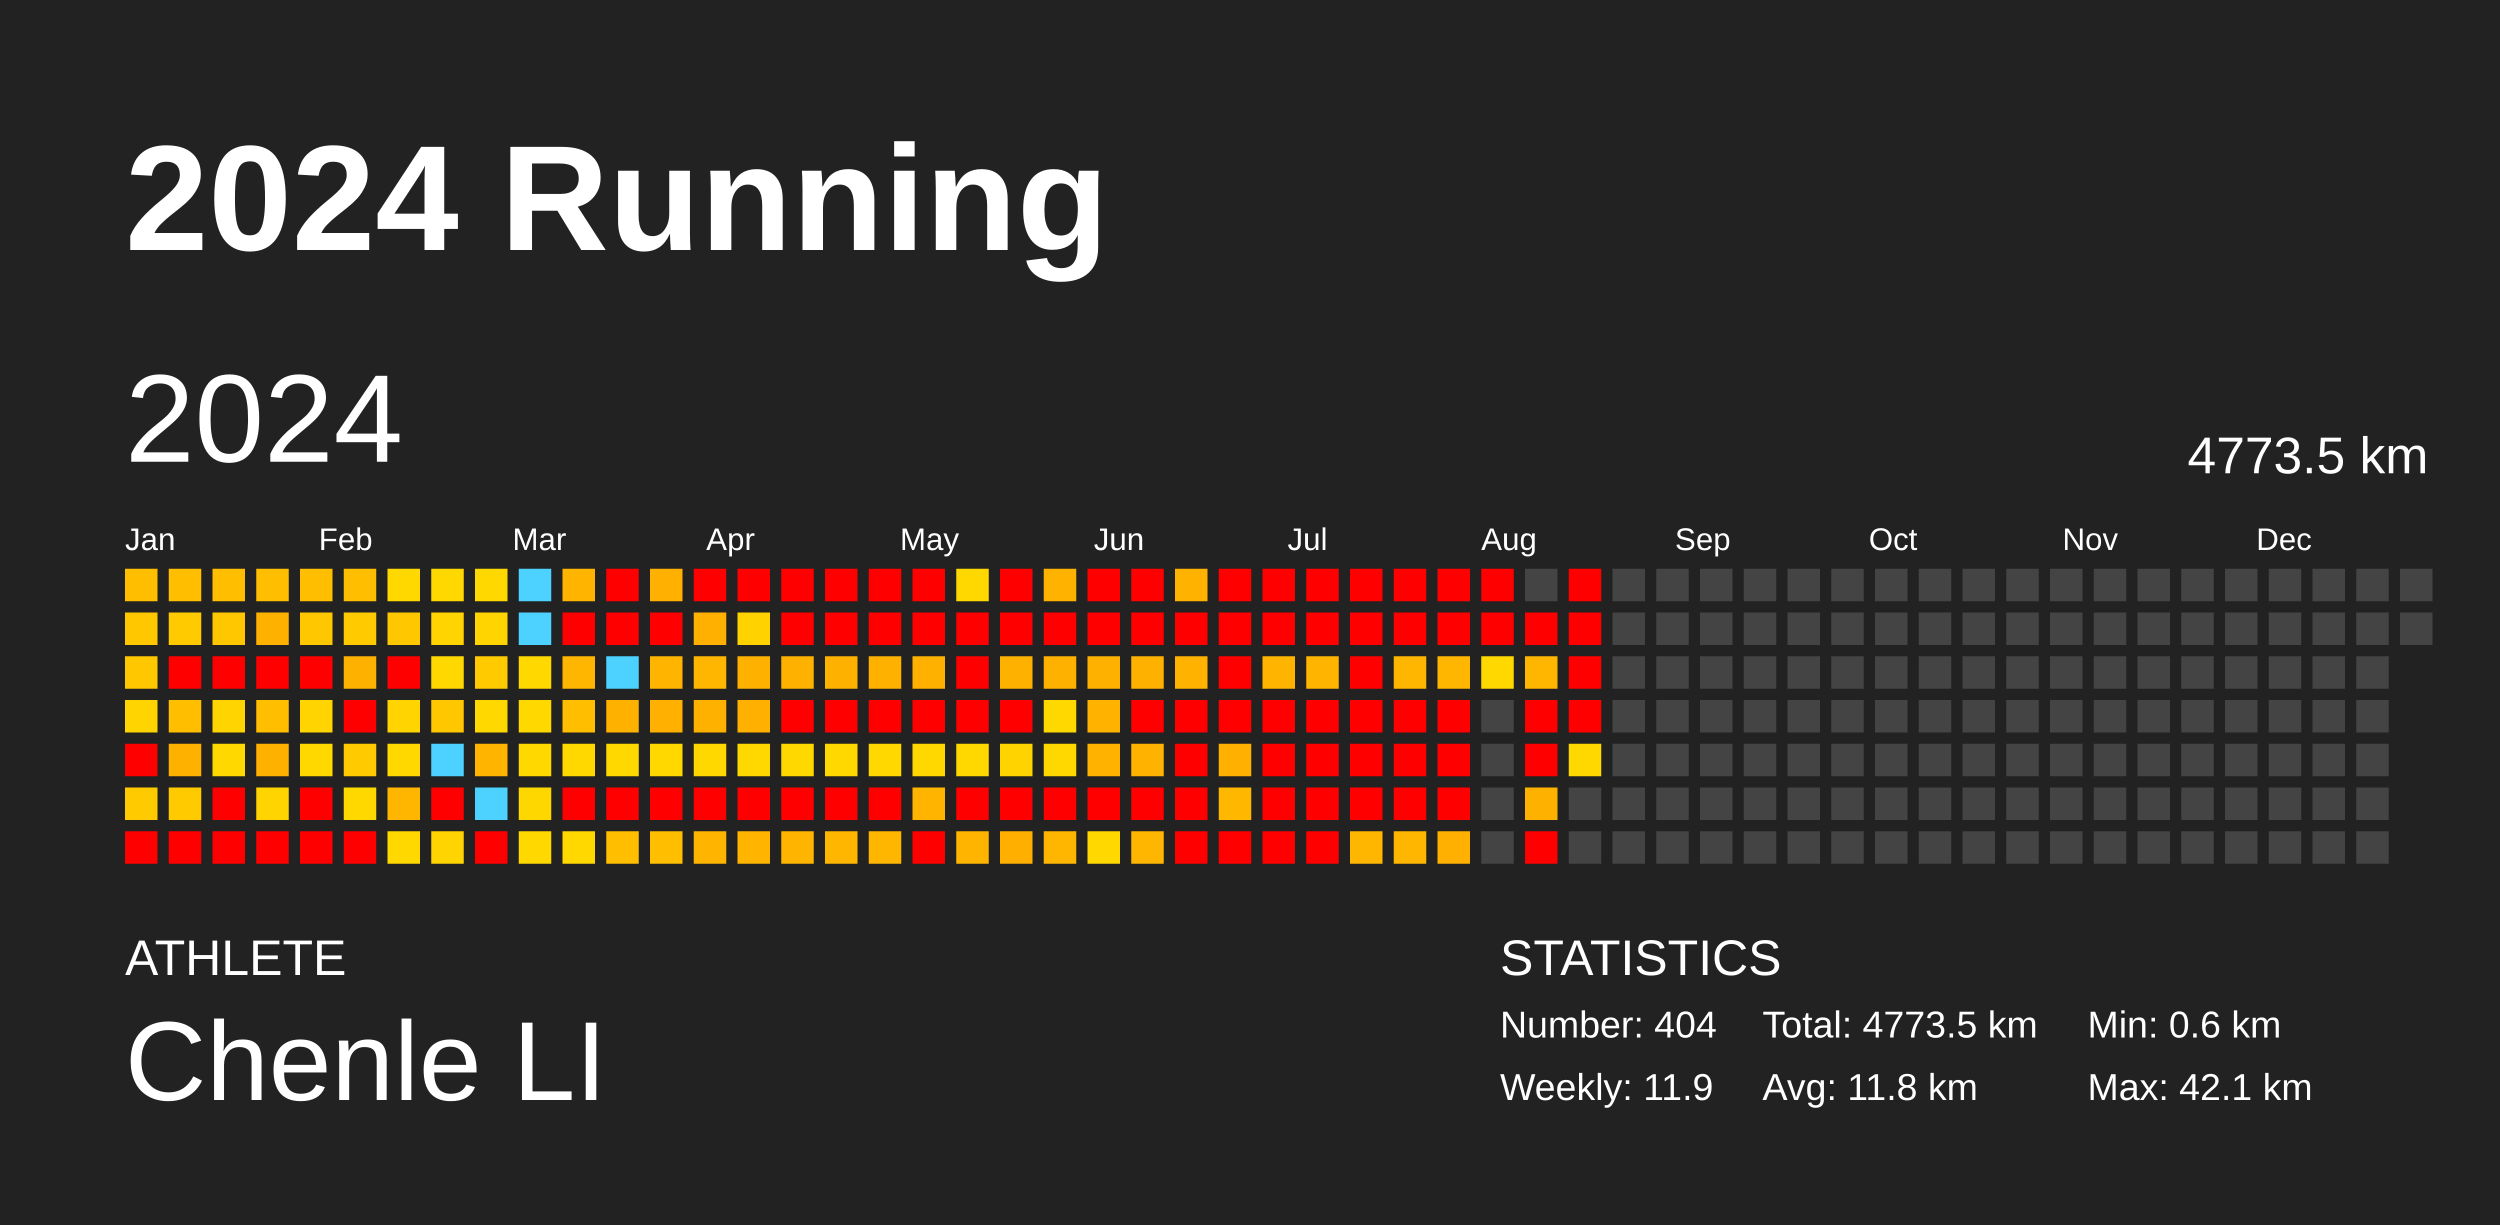
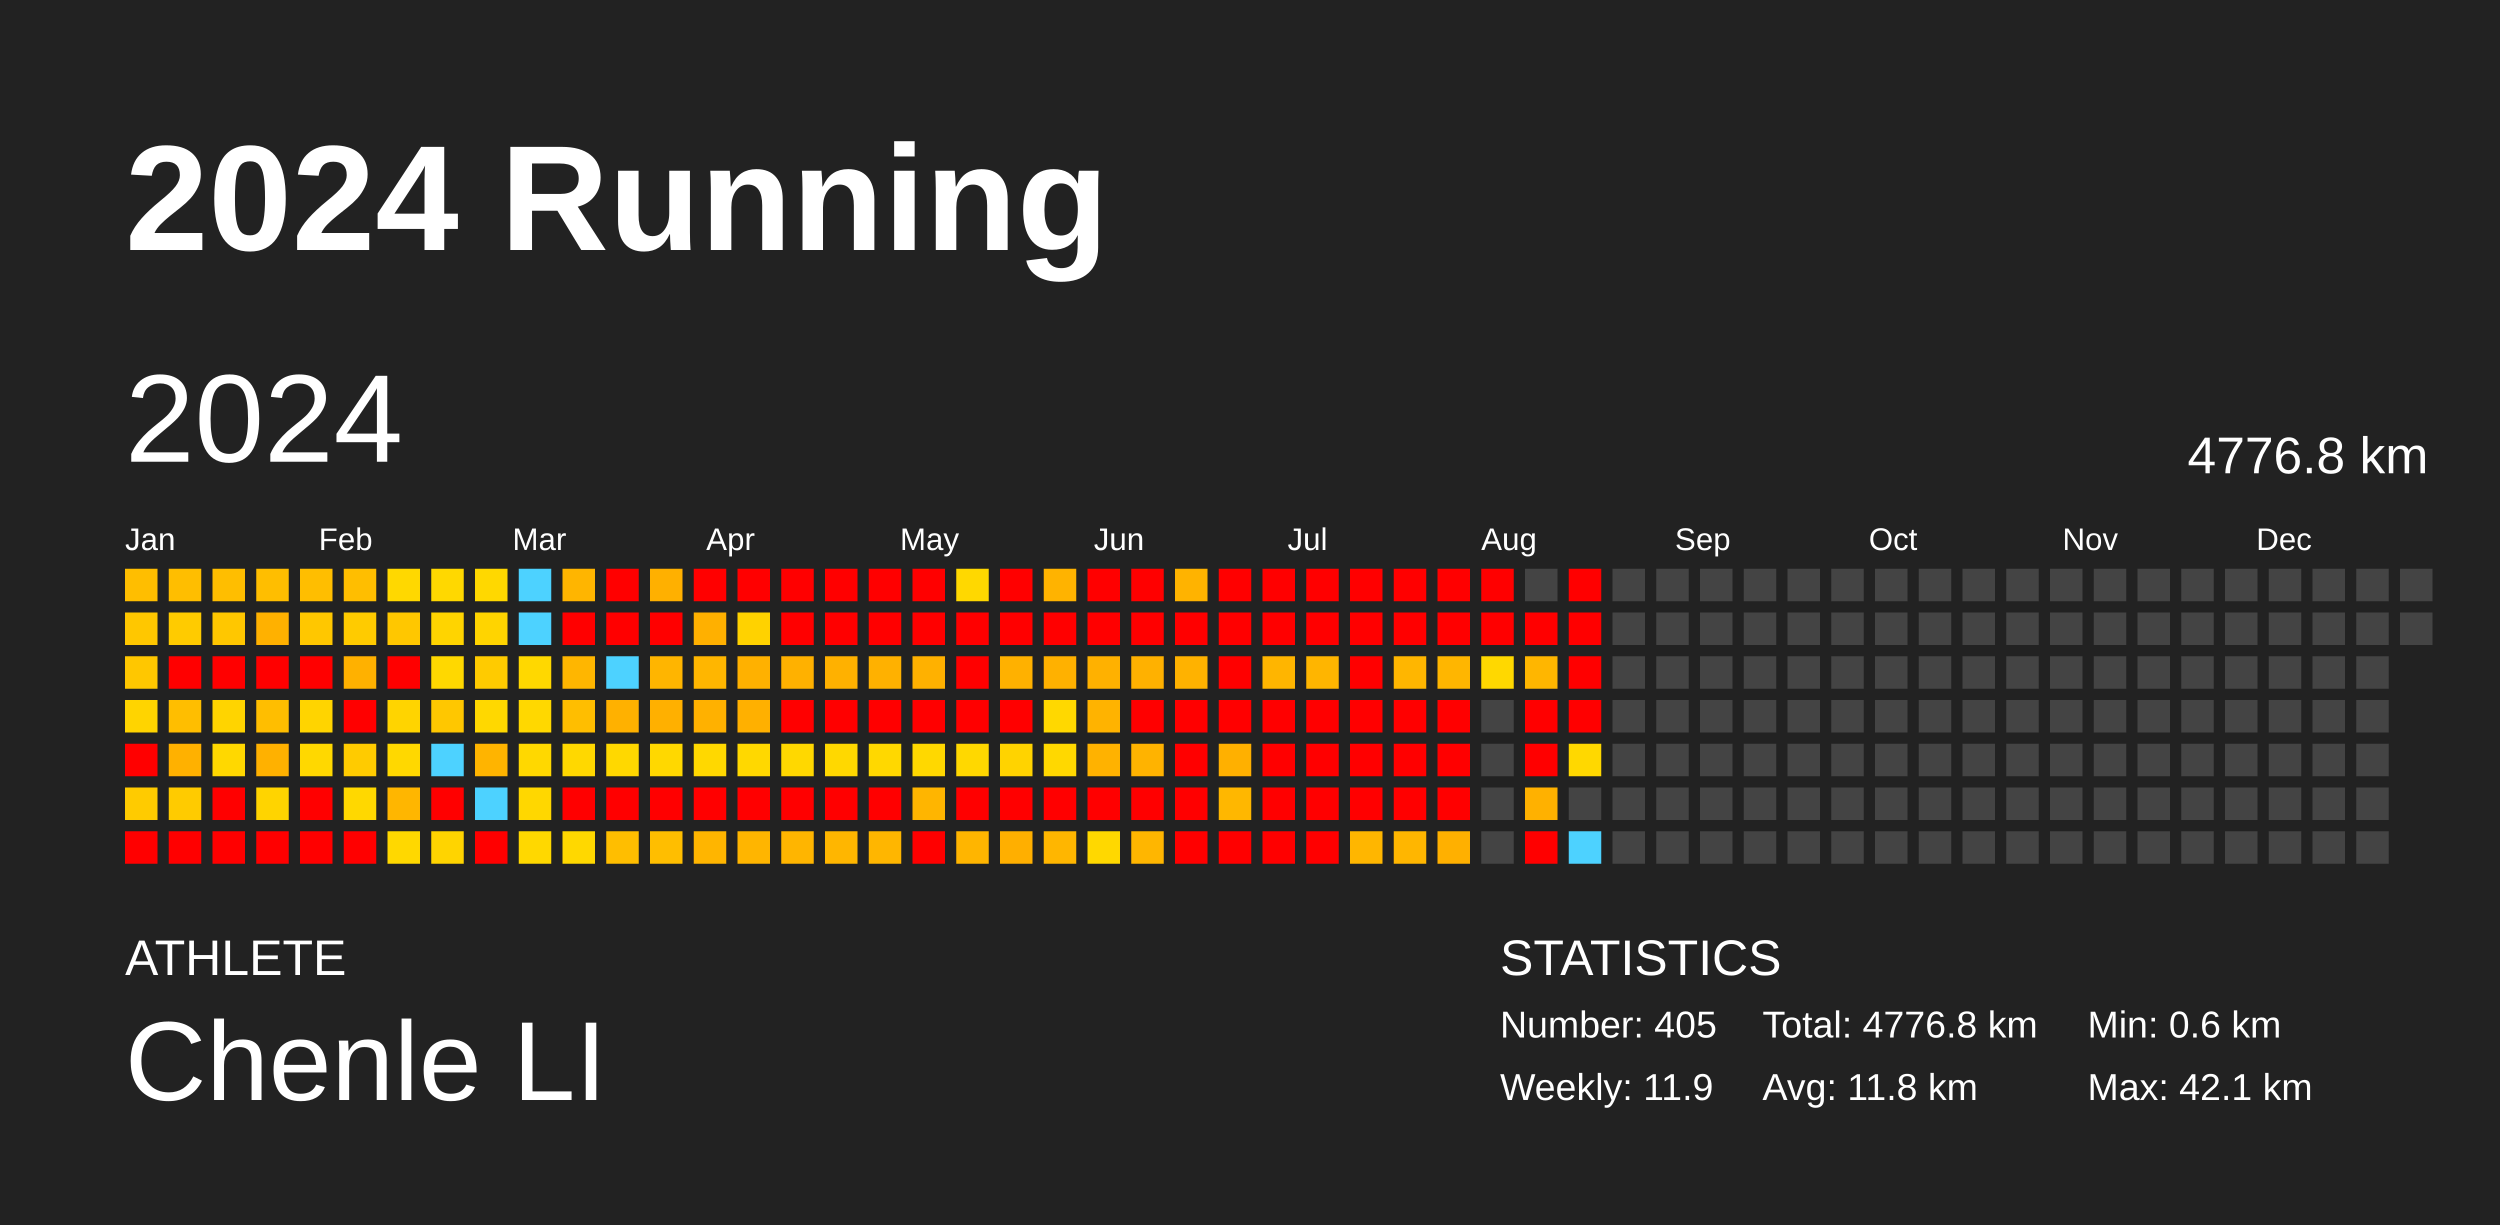
<svg xmlns="http://www.w3.org/2000/svg" baseProfile="full" height="98mm" version="1.1" viewBox="0,0,200,98" width="200mm">
  <defs />
  <rect fill="#222222" height="98" width="200" x="0" y="0" />
  <text fill="#FFFFFF" style="font-size:12px; font-family:Arial; font-weight:bold;" x="10" y="20">2024 Running</text>
  <text fill="#FFFFFF" style="font-size:4px; font-family:Arial" x="10" y="78">ATHLETE</text>
  <text fill="#FFFFFF" style="font-size:9px; font-family:Arial" x="10" y="88">Chenle LI</text>
  <text fill="#FFFFFF" style="font-size:4px; font-family:Arial" x="120" y="78">STATISTICS</text>
-   <text fill="#FFFFFF" style="font-size:3px; font-family:Arial" x="120" y="83">Number: 404</text>
+   <text fill="#FFFFFF" style="font-size:3px; font-family:Arial" x="120" y="83">Number: 405</text>
  <text fill="#FFFFFF" style="font-size:3px; font-family:Arial" x="120" y="88">Weekly: 11.9</text>
-   <text fill="#FFFFFF" style="font-size:3px; font-family:Arial" x="141" y="83">Total: 4773.5 km</text>
+   <text fill="#FFFFFF" style="font-size:3px; font-family:Arial" x="141" y="83">Total: 4776.8 km</text>
  <text fill="#FFFFFF" style="font-size:3px; font-family:Arial" x="141" y="88">Avg: 11.8 km</text>
  <text fill="#FFFFFF" style="font-size:3px; font-family:Arial" x="167" y="83">Min: 0.6 km</text>
  <text fill="#FFFFFF" style="font-size:3px; font-family:Arial" x="167" y="88">Max: 42.1 km</text>
  <text dominant-baseline="hanging" fill="#FFFFFF" style="font-size:10.0px; font-family:Arial;" x="10" y="30">2024</text>
-   <text dominant-baseline="hanging" fill="#FFFFFF" style="font-size:4.125px; font-family:Arial;" x="175" y="35">4773.5 km</text>
+   <text dominant-baseline="hanging" fill="#FFFFFF" style="font-size:4.125px; font-family:Arial;" x="175" y="35">4776.8 km</text>
  <text fill="#FFFFFF" style="font-size:2.5px; font-family:Arial" x="10.0" y="44">Jan</text>
  <text fill="#FFFFFF" style="font-size:2.5px; font-family:Arial" x="25.5" y="44">Feb</text>
  <text fill="#FFFFFF" style="font-size:2.5px; font-family:Arial" x="41.0" y="44">Mar</text>
  <text fill="#FFFFFF" style="font-size:2.5px; font-family:Arial" x="56.5" y="44">Apr</text>
  <text fill="#FFFFFF" style="font-size:2.5px; font-family:Arial" x="72.0" y="44">May</text>
  <text fill="#FFFFFF" style="font-size:2.5px; font-family:Arial" x="87.5" y="44">Jun</text>
  <text fill="#FFFFFF" style="font-size:2.5px; font-family:Arial" x="103.0" y="44">Jul</text>
  <text fill="#FFFFFF" style="font-size:2.5px; font-family:Arial" x="118.5" y="44">Aug</text>
  <text fill="#FFFFFF" style="font-size:2.5px; font-family:Arial" x="134.0" y="44">Sep</text>
  <text fill="#FFFFFF" style="font-size:2.5px; font-family:Arial" x="149.5" y="44">Oct</text>
  <text fill="#FFFFFF" style="font-size:2.5px; font-family:Arial" x="165.0" y="44">Nov</text>
  <text fill="#FFFFFF" style="font-size:2.5px; font-family:Arial" x="180.5" y="44">Dec</text>
  <rect fill="#ffbe00" height="2.6" width="2.6" x="10.0" y="45.5" />
  <rect fill="#ffc700" height="2.6" width="2.6" x="10.0" y="49.0" />
  <rect fill="#ffc700" height="2.6" width="2.6" x="10.0" y="52.5" />
  <rect fill="#ffd400" height="2.6" width="2.6" x="10.0" y="56.0" />
  <rect fill="red" height="2.6" width="2.6" x="10.0" y="59.5" />
  <rect fill="#ffcb00" height="2.6" width="2.6" x="10.0" y="63.0" />
  <rect fill="red" height="2.6" width="2.6" x="10.0" y="66.5" />
  <rect fill="#ffbe00" height="2.6" width="2.6" x="13.5" y="45.5" />
  <rect fill="#ffcb00" height="2.6" width="2.6" x="13.5" y="49.0" />
  <rect fill="red" height="2.6" width="2.6" x="13.5" y="52.5" />
  <rect fill="#ffbe00" height="2.6" width="2.6" x="13.5" y="56.0" />
  <rect fill="#ffb100" height="2.6" width="2.6" x="13.5" y="59.5" />
  <rect fill="#ffcb00" height="2.6" width="2.6" x="13.5" y="63.0" />
  <rect fill="red" height="2.6" width="2.6" x="13.5" y="66.5" />
  <rect fill="#ffbe00" height="2.6" width="2.6" x="17.0" y="45.5" />
  <rect fill="#ffc700" height="2.6" width="2.6" x="17.0" y="49.0" />
  <rect fill="red" height="2.6" width="2.6" x="17.0" y="52.5" />
  <rect fill="#ffd400" height="2.6" width="2.6" x="17.0" y="56.0" />
  <rect fill="#ffd800" height="2.6" width="2.6" x="17.0" y="59.5" />
  <rect fill="red" height="2.6" width="2.6" x="17.0" y="63.0" />
  <rect fill="red" height="2.6" width="2.6" x="17.0" y="66.5" />
  <rect fill="#ffbe00" height="2.6" width="2.6" x="20.5" y="45.5" />
  <rect fill="#ffb100" height="2.6" width="2.6" x="20.5" y="49.0" />
  <rect fill="red" height="2.6" width="2.6" x="20.5" y="52.5" />
  <rect fill="#ffbe00" height="2.6" width="2.6" x="20.5" y="56.0" />
  <rect fill="#ffb100" height="2.6" width="2.6" x="20.5" y="59.5" />
  <rect fill="#ffd400" height="2.6" width="2.6" x="20.5" y="63.0" />
  <rect fill="red" height="2.6" width="2.6" x="20.5" y="66.5" />
  <rect fill="#ffbe00" height="2.6" width="2.6" x="24.0" y="45.5" />
  <rect fill="#ffc700" height="2.6" width="2.6" x="24.0" y="49.0" />
  <rect fill="red" height="2.6" width="2.6" x="24.0" y="52.5" />
  <rect fill="#ffd400" height="2.6" width="2.6" x="24.0" y="56.0" />
  <rect fill="#ffd800" height="2.6" width="2.6" x="24.0" y="59.5" />
  <rect fill="red" height="2.6" width="2.6" x="24.0" y="63.0" />
  <rect fill="red" height="2.6" width="2.6" x="24.0" y="66.5" />
  <rect fill="#ffbe00" height="2.6" width="2.6" x="27.5" y="45.5" />
  <rect fill="#ffcb00" height="2.6" width="2.6" x="27.5" y="49.0" />
  <rect fill="#ffb100" height="2.6" width="2.6" x="27.5" y="52.5" />
  <rect fill="red" height="2.6" width="2.6" x="27.5" y="56.0" />
  <rect fill="#ffcb00" height="2.6" width="2.6" x="27.5" y="59.5" />
  <rect fill="#ffd800" height="2.6" width="2.6" x="27.5" y="63.0" />
  <rect fill="red" height="2.6" width="2.6" x="27.5" y="66.5" />
  <rect fill="#ffd800" height="2.6" width="2.6" x="31.0" y="45.5" />
  <rect fill="#ffc700" height="2.6" width="2.6" x="31.0" y="49.0" />
  <rect fill="red" height="2.6" width="2.6" x="31.0" y="52.5" />
  <rect fill="#ffd400" height="2.6" width="2.6" x="31.0" y="56.0" />
  <rect fill="#ffd800" height="2.6" width="2.6" x="31.0" y="59.5" />
  <rect fill="#ffb600" height="2.6" width="2.6" x="31.0" y="63.0" />
  <rect fill="#ffd800" height="2.6" width="2.6" x="31.0" y="66.5" />
  <rect fill="#ffd800" height="2.6" width="2.6" x="34.5" y="45.5" />
  <rect fill="#ffd400" height="2.6" width="2.6" x="34.5" y="49.0" />
  <rect fill="#ffd800" height="2.6" width="2.6" x="34.5" y="52.5" />
  <rect fill="#ffc700" height="2.6" width="2.6" x="34.5" y="56.0" />
  <rect fill="#4dd2ff" height="2.6" width="2.6" x="34.5" y="59.5" />
  <rect fill="red" height="2.6" width="2.6" x="34.5" y="63.0" />
  <rect fill="#ffd400" height="2.6" width="2.6" x="34.5" y="66.5" />
  <rect fill="#ffd800" height="2.6" width="2.6" x="38.0" y="45.5" />
  <rect fill="#ffd400" height="2.6" width="2.6" x="38.0" y="49.0" />
  <rect fill="#ffcb00" height="2.6" width="2.6" x="38.0" y="52.5" />
  <rect fill="#ffd800" height="2.6" width="2.6" x="38.0" y="56.0" />
  <rect fill="#ffb400" height="2.6" width="2.6" x="38.0" y="59.5" />
  <rect fill="#4dd2ff" height="2.6" width="2.6" x="38.0" y="63.0" />
  <rect fill="red" height="2.6" width="2.6" x="38.0" y="66.5" />
  <rect fill="#4dd2ff" height="2.6" width="2.6" x="41.5" y="45.5" />
  <rect fill="#4dd2ff" height="2.6" width="2.6" x="41.5" y="49.0" />
  <rect fill="#ffd800" height="2.6" width="2.6" x="41.5" y="52.5" />
  <rect fill="#ffd800" height="2.6" width="2.6" x="41.5" y="56.0" />
  <rect fill="#ffd800" height="2.6" width="2.6" x="41.5" y="59.5" />
  <rect fill="#ffd700" height="2.6" width="2.6" x="41.5" y="63.0" />
  <rect fill="#ffd800" height="2.6" width="2.6" x="41.5" y="66.5" />
  <rect fill="#ffb500" height="2.6" width="2.6" x="45.0" y="45.5" />
  <rect fill="red" height="2.6" width="2.6" x="45.0" y="49.0" />
  <rect fill="#ffb600" height="2.6" width="2.6" x="45.0" y="52.5" />
  <rect fill="#ffbe00" height="2.6" width="2.6" x="45.0" y="56.0" />
  <rect fill="#ffd800" height="2.6" width="2.6" x="45.0" y="59.5" />
  <rect fill="red" height="2.6" width="2.6" x="45.0" y="63.0" />
  <rect fill="#ffd800" height="2.6" width="2.6" x="45.0" y="66.5" />
  <rect fill="red" height="2.6" width="2.6" x="48.5" y="45.5" />
  <rect fill="red" height="2.6" width="2.6" x="48.5" y="49.0" />
  <rect fill="#4dd2ff" height="2.6" width="2.6" x="48.5" y="52.5" />
  <rect fill="#ffb100" height="2.6" width="2.6" x="48.5" y="56.0" />
  <rect fill="#ffd800" height="2.6" width="2.6" x="48.5" y="59.5" />
  <rect fill="red" height="2.6" width="2.6" x="48.5" y="63.0" />
  <rect fill="#ffbe00" height="2.6" width="2.6" x="48.5" y="66.5" />
  <rect fill="#ffb000" height="2.6" width="2.6" x="52.0" y="45.5" />
  <rect fill="red" height="2.6" width="2.6" x="52.0" y="49.0" />
  <rect fill="#ffb500" height="2.6" width="2.6" x="52.0" y="52.5" />
  <rect fill="#ffb000" height="2.6" width="2.6" x="52.0" y="56.0" />
  <rect fill="#ffd800" height="2.6" width="2.6" x="52.0" y="59.5" />
  <rect fill="red" height="2.6" width="2.6" x="52.0" y="63.0" />
  <rect fill="#ffbe00" height="2.6" width="2.6" x="52.0" y="66.5" />
  <rect fill="red" height="2.6" width="2.6" x="55.5" y="45.5" />
  <rect fill="#ffb000" height="2.6" width="2.6" x="55.5" y="49.0" />
  <rect fill="#ffb600" height="2.6" width="2.6" x="55.5" y="52.5" />
  <rect fill="#ffb100" height="2.6" width="2.6" x="55.5" y="56.0" />
  <rect fill="#ffd800" height="2.6" width="2.6" x="55.5" y="59.5" />
  <rect fill="red" height="2.6" width="2.6" x="55.5" y="63.0" />
  <rect fill="#ffb500" height="2.6" width="2.6" x="55.5" y="66.5" />
  <rect fill="red" height="2.6" width="2.6" x="59.0" y="45.5" />
  <rect fill="#ffd200" height="2.6" width="2.6" x="59.0" y="49.0" />
  <rect fill="#ffb100" height="2.6" width="2.6" x="59.0" y="52.5" />
  <rect fill="#ffb000" height="2.6" width="2.6" x="59.0" y="56.0" />
  <rect fill="#ffd800" height="2.6" width="2.6" x="59.0" y="59.5" />
  <rect fill="red" height="2.6" width="2.6" x="59.0" y="63.0" />
  <rect fill="#ffb500" height="2.6" width="2.6" x="59.0" y="66.5" />
  <rect fill="red" height="2.6" width="2.6" x="62.5" y="45.5" />
  <rect fill="red" height="2.6" width="2.6" x="62.5" y="49.0" />
  <rect fill="#ffb100" height="2.6" width="2.6" x="62.5" y="52.5" />
  <rect fill="red" height="2.6" width="2.6" x="62.5" y="56.0" />
  <rect fill="#ffd800" height="2.6" width="2.6" x="62.5" y="59.5" />
  <rect fill="red" height="2.6" width="2.6" x="62.5" y="63.0" />
  <rect fill="#ffb500" height="2.6" width="2.6" x="62.5" y="66.5" />
  <rect fill="red" height="2.6" width="2.6" x="66.0" y="45.5" />
  <rect fill="red" height="2.6" width="2.6" x="66.0" y="49.0" />
  <rect fill="#ffb100" height="2.6" width="2.6" x="66.0" y="52.5" />
  <rect fill="red" height="2.6" width="2.6" x="66.0" y="56.0" />
  <rect fill="#ffd800" height="2.6" width="2.6" x="66.0" y="59.5" />
  <rect fill="red" height="2.6" width="2.6" x="66.0" y="63.0" />
  <rect fill="#ffb600" height="2.6" width="2.6" x="66.0" y="66.5" />
  <rect fill="red" height="2.6" width="2.6" x="69.5" y="45.5" />
  <rect fill="red" height="2.6" width="2.6" x="69.5" y="49.0" />
  <rect fill="#ffb100" height="2.6" width="2.6" x="69.5" y="52.5" />
  <rect fill="red" height="2.6" width="2.6" x="69.5" y="56.0" />
  <rect fill="#ffd800" height="2.6" width="2.6" x="69.5" y="59.5" />
  <rect fill="red" height="2.6" width="2.6" x="69.5" y="63.0" />
  <rect fill="#ffb600" height="2.6" width="2.6" x="69.5" y="66.5" />
  <rect fill="red" height="2.6" width="2.6" x="73.0" y="45.5" />
  <rect fill="red" height="2.6" width="2.6" x="73.0" y="49.0" />
  <rect fill="#ffb100" height="2.6" width="2.6" x="73.0" y="52.5" />
  <rect fill="red" height="2.6" width="2.6" x="73.0" y="56.0" />
  <rect fill="#ffd800" height="2.6" width="2.6" x="73.0" y="59.5" />
  <rect fill="#ffb500" height="2.6" width="2.6" x="73.0" y="63.0" />
  <rect fill="red" height="2.6" width="2.6" x="73.0" y="66.5" />
  <rect fill="#ffd800" height="2.6" width="2.6" x="76.5" y="45.5" />
  <rect fill="red" height="2.6" width="2.6" x="76.5" y="49.0" />
  <rect fill="red" height="2.6" width="2.6" x="76.5" y="52.5" />
  <rect fill="red" height="2.6" width="2.6" x="76.5" y="56.0" />
  <rect fill="#ffd800" height="2.6" width="2.6" x="76.5" y="59.5" />
  <rect fill="red" height="2.6" width="2.6" x="76.5" y="63.0" />
  <rect fill="#ffb500" height="2.6" width="2.6" x="76.5" y="66.5" />
  <rect fill="red" height="2.6" width="2.6" x="80.0" y="45.5" />
  <rect fill="red" height="2.6" width="2.6" x="80.0" y="49.0" />
  <rect fill="#ffb100" height="2.6" width="2.6" x="80.0" y="52.5" />
  <rect fill="red" height="2.6" width="2.6" x="80.0" y="56.0" />
  <rect fill="#ffd300" height="2.6" width="2.6" x="80.0" y="59.5" />
  <rect fill="red" height="2.6" width="2.6" x="80.0" y="63.0" />
  <rect fill="#ffaf00" height="2.6" width="2.6" x="80.0" y="66.5" />
  <rect fill="#ffb300" height="2.6" width="2.6" x="83.5" y="45.5" />
  <rect fill="red" height="2.6" width="2.6" x="83.5" y="49.0" />
  <rect fill="#ffb100" height="2.6" width="2.6" x="83.5" y="52.5" />
  <rect fill="#ffd800" height="2.6" width="2.6" x="83.5" y="56.0" />
  <rect fill="#ffd800" height="2.6" width="2.6" x="83.5" y="59.5" />
  <rect fill="red" height="2.6" width="2.6" x="83.5" y="63.0" />
  <rect fill="#ffb600" height="2.6" width="2.6" x="83.5" y="66.5" />
  <rect fill="red" height="2.6" width="2.6" x="87.0" y="45.5" />
  <rect fill="red" height="2.6" width="2.6" x="87.0" y="49.0" />
  <rect fill="#ffb100" height="2.6" width="2.6" x="87.0" y="52.5" />
  <rect fill="#ffb300" height="2.6" width="2.6" x="87.0" y="56.0" />
  <rect fill="#ffb200" height="2.6" width="2.6" x="87.0" y="59.5" />
  <rect fill="red" height="2.6" width="2.6" x="87.0" y="63.0" />
  <rect fill="#ffd800" height="2.6" width="2.6" x="87.0" y="66.5" />
  <rect fill="red" height="2.6" width="2.6" x="90.5" y="45.5" />
  <rect fill="red" height="2.6" width="2.6" x="90.5" y="49.0" />
  <rect fill="#ffb100" height="2.6" width="2.6" x="90.5" y="52.5" />
  <rect fill="red" height="2.6" width="2.6" x="90.5" y="56.0" />
  <rect fill="#ffb300" height="2.6" width="2.6" x="90.5" y="59.5" />
  <rect fill="red" height="2.6" width="2.6" x="90.5" y="63.0" />
  <rect fill="#ffb600" height="2.6" width="2.6" x="90.5" y="66.5" />
  <rect fill="#ffb300" height="2.6" width="2.6" x="94.0" y="45.5" />
  <rect fill="red" height="2.6" width="2.6" x="94.0" y="49.0" />
  <rect fill="#ffb200" height="2.6" width="2.6" x="94.0" y="52.5" />
  <rect fill="red" height="2.6" width="2.6" x="94.0" y="56.0" />
  <rect fill="red" height="2.6" width="2.6" x="94.0" y="59.5" />
  <rect fill="red" height="2.6" width="2.6" x="94.0" y="63.0" />
  <rect fill="red" height="2.6" width="2.6" x="94.0" y="66.5" />
  <rect fill="red" height="2.6" width="2.6" x="97.5" y="45.5" />
  <rect fill="red" height="2.6" width="2.6" x="97.5" y="49.0" />
  <rect fill="red" height="2.6" width="2.6" x="97.5" y="52.5" />
  <rect fill="red" height="2.6" width="2.6" x="97.5" y="56.0" />
  <rect fill="#ffb000" height="2.6" width="2.6" x="97.5" y="59.5" />
  <rect fill="#ffb700" height="2.6" width="2.6" x="97.5" y="63.0" />
  <rect fill="red" height="2.6" width="2.6" x="97.5" y="66.5" />
  <rect fill="red" height="2.6" width="2.6" x="101.0" y="45.5" />
  <rect fill="red" height="2.6" width="2.6" x="101.0" y="49.0" />
  <rect fill="#ffb500" height="2.6" width="2.6" x="101.0" y="52.5" />
  <rect fill="red" height="2.6" width="2.6" x="101.0" y="56.0" />
  <rect fill="red" height="2.6" width="2.6" x="101.0" y="59.5" />
  <rect fill="red" height="2.6" width="2.6" x="101.0" y="63.0" />
  <rect fill="red" height="2.6" width="2.6" x="101.0" y="66.5" />
  <rect fill="red" height="2.6" width="2.6" x="104.5" y="45.5" />
  <rect fill="red" height="2.6" width="2.6" x="104.5" y="49.0" />
  <rect fill="#ffb500" height="2.6" width="2.6" x="104.5" y="52.5" />
  <rect fill="red" height="2.6" width="2.6" x="104.5" y="56.0" />
  <rect fill="red" height="2.6" width="2.6" x="104.5" y="59.5" />
  <rect fill="red" height="2.6" width="2.6" x="104.5" y="63.0" />
  <rect fill="red" height="2.6" width="2.6" x="104.5" y="66.5" />
  <rect fill="red" height="2.6" width="2.6" x="108.0" y="45.5" />
  <rect fill="red" height="2.6" width="2.6" x="108.0" y="49.0" />
  <rect fill="red" height="2.6" width="2.6" x="108.0" y="52.5" />
  <rect fill="red" height="2.6" width="2.6" x="108.0" y="56.0" />
  <rect fill="red" height="2.6" width="2.6" x="108.0" y="59.5" />
  <rect fill="red" height="2.6" width="2.6" x="108.0" y="63.0" />
  <rect fill="#ffb600" height="2.6" width="2.6" x="108.0" y="66.5" />
  <rect fill="red" height="2.6" width="2.6" x="111.5" y="45.5" />
  <rect fill="red" height="2.6" width="2.6" x="111.5" y="49.0" />
  <rect fill="#ffb600" height="2.6" width="2.6" x="111.5" y="52.5" />
  <rect fill="red" height="2.6" width="2.6" x="111.5" y="56.0" />
  <rect fill="red" height="2.6" width="2.6" x="111.5" y="59.5" />
  <rect fill="red" height="2.6" width="2.6" x="111.5" y="63.0" />
  <rect fill="#ffb600" height="2.6" width="2.6" x="111.5" y="66.5" />
  <rect fill="red" height="2.6" width="2.6" x="115.0" y="45.5" />
  <rect fill="red" height="2.6" width="2.6" x="115.0" y="49.0" />
  <rect fill="#ffb600" height="2.6" width="2.6" x="115.0" y="52.5" />
  <rect fill="red" height="2.6" width="2.6" x="115.0" y="56.0" />
  <rect fill="red" height="2.6" width="2.6" x="115.0" y="59.5" />
  <rect fill="red" height="2.6" width="2.6" x="115.0" y="63.0" />
  <rect fill="#ffb000" height="2.6" width="2.6" x="115.0" y="66.5" />
  <rect fill="red" height="2.6" width="2.6" x="118.5" y="45.5" />
  <rect fill="red" height="2.6" width="2.6" x="118.5" y="49.0" />
  <rect fill="#ffd800" height="2.6" width="2.6" x="118.5" y="52.5" />
  <rect fill="#444444" height="2.6" width="2.6" x="118.5" y="56.0" />
  <rect fill="#444444" height="2.6" width="2.6" x="118.5" y="59.5" />
  <rect fill="#444444" height="2.6" width="2.6" x="118.5" y="63.0" />
  <rect fill="#444444" height="2.6" width="2.6" x="118.5" y="66.5" />
  <rect fill="#444444" height="2.6" width="2.6" x="122.0" y="45.5" />
  <rect fill="red" height="2.6" width="2.6" x="122.0" y="49.0" />
  <rect fill="#ffb600" height="2.6" width="2.6" x="122.0" y="52.5" />
  <rect fill="red" height="2.6" width="2.6" x="122.0" y="56.0" />
  <rect fill="red" height="2.6" width="2.6" x="122.0" y="59.5" />
  <rect fill="#ffb100" height="2.6" width="2.6" x="122.0" y="63.0" />
  <rect fill="red" height="2.6" width="2.6" x="122.0" y="66.5" />
  <rect fill="red" height="2.6" width="2.6" x="125.5" y="45.5" />
  <rect fill="red" height="2.6" width="2.6" x="125.5" y="49.0" />
  <rect fill="red" height="2.6" width="2.6" x="125.5" y="52.5" />
  <rect fill="red" height="2.6" width="2.6" x="125.5" y="56.0" />
  <rect fill="#ffd800" height="2.6" width="2.6" x="125.5" y="59.5" />
  <rect fill="#444444" height="2.6" width="2.6" x="125.5" y="63.0" />
-   <rect fill="#444444" height="2.6" width="2.6" x="125.5" y="66.5" />
+   <rect fill="#4dd2ff" height="2.6" width="2.6" x="125.5" y="66.5" />
  <rect fill="#444444" height="2.6" width="2.6" x="129.0" y="45.5" />
  <rect fill="#444444" height="2.6" width="2.6" x="129.0" y="49.0" />
  <rect fill="#444444" height="2.6" width="2.6" x="129.0" y="52.5" />
  <rect fill="#444444" height="2.6" width="2.6" x="129.0" y="56.0" />
  <rect fill="#444444" height="2.6" width="2.6" x="129.0" y="59.5" />
  <rect fill="#444444" height="2.6" width="2.6" x="129.0" y="63.0" />
  <rect fill="#444444" height="2.6" width="2.6" x="129.0" y="66.5" />
  <rect fill="#444444" height="2.6" width="2.6" x="132.5" y="45.5" />
  <rect fill="#444444" height="2.6" width="2.6" x="132.5" y="49.0" />
  <rect fill="#444444" height="2.6" width="2.6" x="132.5" y="52.5" />
  <rect fill="#444444" height="2.6" width="2.6" x="132.5" y="56.0" />
  <rect fill="#444444" height="2.6" width="2.6" x="132.5" y="59.5" />
  <rect fill="#444444" height="2.6" width="2.6" x="132.5" y="63.0" />
  <rect fill="#444444" height="2.6" width="2.6" x="132.5" y="66.5" />
  <rect fill="#444444" height="2.6" width="2.6" x="136.0" y="45.5" />
  <rect fill="#444444" height="2.6" width="2.6" x="136.0" y="49.0" />
  <rect fill="#444444" height="2.6" width="2.6" x="136.0" y="52.5" />
  <rect fill="#444444" height="2.6" width="2.6" x="136.0" y="56.0" />
  <rect fill="#444444" height="2.6" width="2.6" x="136.0" y="59.5" />
  <rect fill="#444444" height="2.6" width="2.6" x="136.0" y="63.0" />
  <rect fill="#444444" height="2.6" width="2.6" x="136.0" y="66.5" />
  <rect fill="#444444" height="2.6" width="2.6" x="139.5" y="45.5" />
  <rect fill="#444444" height="2.6" width="2.6" x="139.5" y="49.0" />
  <rect fill="#444444" height="2.6" width="2.6" x="139.5" y="52.5" />
  <rect fill="#444444" height="2.6" width="2.6" x="139.5" y="56.0" />
  <rect fill="#444444" height="2.6" width="2.6" x="139.5" y="59.5" />
  <rect fill="#444444" height="2.6" width="2.6" x="139.5" y="63.0" />
  <rect fill="#444444" height="2.6" width="2.6" x="139.5" y="66.5" />
  <rect fill="#444444" height="2.6" width="2.6" x="143.0" y="45.5" />
  <rect fill="#444444" height="2.6" width="2.6" x="143.0" y="49.0" />
  <rect fill="#444444" height="2.6" width="2.6" x="143.0" y="52.5" />
  <rect fill="#444444" height="2.6" width="2.6" x="143.0" y="56.0" />
  <rect fill="#444444" height="2.6" width="2.6" x="143.0" y="59.5" />
  <rect fill="#444444" height="2.6" width="2.6" x="143.0" y="63.0" />
  <rect fill="#444444" height="2.6" width="2.6" x="143.0" y="66.5" />
  <rect fill="#444444" height="2.6" width="2.6" x="146.5" y="45.5" />
  <rect fill="#444444" height="2.6" width="2.6" x="146.5" y="49.0" />
  <rect fill="#444444" height="2.6" width="2.6" x="146.5" y="52.5" />
  <rect fill="#444444" height="2.6" width="2.6" x="146.5" y="56.0" />
  <rect fill="#444444" height="2.6" width="2.6" x="146.5" y="59.5" />
  <rect fill="#444444" height="2.6" width="2.6" x="146.5" y="63.0" />
  <rect fill="#444444" height="2.6" width="2.6" x="146.5" y="66.5" />
  <rect fill="#444444" height="2.6" width="2.6" x="150.0" y="45.5" />
  <rect fill="#444444" height="2.6" width="2.6" x="150.0" y="49.0" />
  <rect fill="#444444" height="2.6" width="2.6" x="150.0" y="52.5" />
  <rect fill="#444444" height="2.6" width="2.6" x="150.0" y="56.0" />
  <rect fill="#444444" height="2.6" width="2.6" x="150.0" y="59.5" />
  <rect fill="#444444" height="2.6" width="2.6" x="150.0" y="63.0" />
  <rect fill="#444444" height="2.6" width="2.6" x="150.0" y="66.5" />
  <rect fill="#444444" height="2.6" width="2.6" x="153.5" y="45.5" />
  <rect fill="#444444" height="2.6" width="2.6" x="153.5" y="49.0" />
  <rect fill="#444444" height="2.6" width="2.6" x="153.5" y="52.5" />
  <rect fill="#444444" height="2.6" width="2.6" x="153.5" y="56.0" />
  <rect fill="#444444" height="2.6" width="2.6" x="153.5" y="59.5" />
  <rect fill="#444444" height="2.6" width="2.6" x="153.5" y="63.0" />
  <rect fill="#444444" height="2.6" width="2.6" x="153.5" y="66.5" />
  <rect fill="#444444" height="2.6" width="2.6" x="157.0" y="45.5" />
  <rect fill="#444444" height="2.6" width="2.6" x="157.0" y="49.0" />
  <rect fill="#444444" height="2.6" width="2.6" x="157.0" y="52.5" />
  <rect fill="#444444" height="2.6" width="2.6" x="157.0" y="56.0" />
  <rect fill="#444444" height="2.6" width="2.6" x="157.0" y="59.5" />
  <rect fill="#444444" height="2.6" width="2.6" x="157.0" y="63.0" />
  <rect fill="#444444" height="2.6" width="2.6" x="157.0" y="66.5" />
  <rect fill="#444444" height="2.6" width="2.6" x="160.5" y="45.5" />
  <rect fill="#444444" height="2.6" width="2.6" x="160.5" y="49.0" />
  <rect fill="#444444" height="2.6" width="2.6" x="160.5" y="52.5" />
  <rect fill="#444444" height="2.6" width="2.6" x="160.5" y="56.0" />
  <rect fill="#444444" height="2.6" width="2.6" x="160.5" y="59.5" />
  <rect fill="#444444" height="2.6" width="2.6" x="160.5" y="63.0" />
  <rect fill="#444444" height="2.6" width="2.6" x="160.5" y="66.5" />
  <rect fill="#444444" height="2.6" width="2.6" x="164.0" y="45.5" />
  <rect fill="#444444" height="2.6" width="2.6" x="164.0" y="49.0" />
  <rect fill="#444444" height="2.6" width="2.6" x="164.0" y="52.5" />
  <rect fill="#444444" height="2.6" width="2.6" x="164.0" y="56.0" />
  <rect fill="#444444" height="2.6" width="2.6" x="164.0" y="59.5" />
  <rect fill="#444444" height="2.6" width="2.6" x="164.0" y="63.0" />
  <rect fill="#444444" height="2.6" width="2.6" x="164.0" y="66.5" />
  <rect fill="#444444" height="2.6" width="2.6" x="167.5" y="45.5" />
  <rect fill="#444444" height="2.6" width="2.6" x="167.5" y="49.0" />
  <rect fill="#444444" height="2.6" width="2.6" x="167.5" y="52.5" />
  <rect fill="#444444" height="2.6" width="2.6" x="167.5" y="56.0" />
  <rect fill="#444444" height="2.6" width="2.6" x="167.5" y="59.5" />
  <rect fill="#444444" height="2.6" width="2.6" x="167.5" y="63.0" />
  <rect fill="#444444" height="2.6" width="2.6" x="167.5" y="66.5" />
  <rect fill="#444444" height="2.6" width="2.6" x="171.0" y="45.5" />
  <rect fill="#444444" height="2.6" width="2.6" x="171.0" y="49.0" />
  <rect fill="#444444" height="2.6" width="2.6" x="171.0" y="52.5" />
  <rect fill="#444444" height="2.6" width="2.6" x="171.0" y="56.0" />
  <rect fill="#444444" height="2.6" width="2.6" x="171.0" y="59.5" />
  <rect fill="#444444" height="2.6" width="2.6" x="171.0" y="63.0" />
  <rect fill="#444444" height="2.6" width="2.6" x="171.0" y="66.5" />
  <rect fill="#444444" height="2.6" width="2.6" x="174.5" y="45.5" />
  <rect fill="#444444" height="2.6" width="2.6" x="174.5" y="49.0" />
  <rect fill="#444444" height="2.6" width="2.6" x="174.5" y="52.5" />
  <rect fill="#444444" height="2.6" width="2.6" x="174.5" y="56.0" />
  <rect fill="#444444" height="2.6" width="2.6" x="174.5" y="59.5" />
  <rect fill="#444444" height="2.6" width="2.6" x="174.5" y="63.0" />
  <rect fill="#444444" height="2.6" width="2.6" x="174.5" y="66.5" />
  <rect fill="#444444" height="2.6" width="2.6" x="178.0" y="45.5" />
  <rect fill="#444444" height="2.6" width="2.6" x="178.0" y="49.0" />
  <rect fill="#444444" height="2.6" width="2.6" x="178.0" y="52.5" />
  <rect fill="#444444" height="2.6" width="2.6" x="178.0" y="56.0" />
  <rect fill="#444444" height="2.6" width="2.6" x="178.0" y="59.5" />
  <rect fill="#444444" height="2.6" width="2.6" x="178.0" y="63.0" />
  <rect fill="#444444" height="2.6" width="2.6" x="178.0" y="66.5" />
  <rect fill="#444444" height="2.6" width="2.6" x="181.5" y="45.5" />
  <rect fill="#444444" height="2.6" width="2.6" x="181.5" y="49.0" />
  <rect fill="#444444" height="2.6" width="2.6" x="181.5" y="52.5" />
  <rect fill="#444444" height="2.6" width="2.6" x="181.5" y="56.0" />
  <rect fill="#444444" height="2.6" width="2.6" x="181.5" y="59.5" />
  <rect fill="#444444" height="2.6" width="2.6" x="181.5" y="63.0" />
  <rect fill="#444444" height="2.6" width="2.6" x="181.5" y="66.5" />
  <rect fill="#444444" height="2.6" width="2.6" x="185.0" y="45.5" />
  <rect fill="#444444" height="2.6" width="2.6" x="185.0" y="49.0" />
  <rect fill="#444444" height="2.6" width="2.6" x="185.0" y="52.5" />
  <rect fill="#444444" height="2.6" width="2.6" x="185.0" y="56.0" />
  <rect fill="#444444" height="2.6" width="2.6" x="185.0" y="59.5" />
  <rect fill="#444444" height="2.6" width="2.6" x="185.0" y="63.0" />
  <rect fill="#444444" height="2.6" width="2.6" x="185.0" y="66.5" />
  <rect fill="#444444" height="2.6" width="2.6" x="188.5" y="45.5" />
  <rect fill="#444444" height="2.6" width="2.6" x="188.5" y="49.0" />
  <rect fill="#444444" height="2.6" width="2.6" x="188.5" y="52.5" />
  <rect fill="#444444" height="2.6" width="2.6" x="188.5" y="56.0" />
  <rect fill="#444444" height="2.6" width="2.6" x="188.5" y="59.5" />
  <rect fill="#444444" height="2.6" width="2.6" x="188.5" y="63.0" />
  <rect fill="#444444" height="2.6" width="2.6" x="188.5" y="66.5" />
  <rect fill="#444444" height="2.6" width="2.6" x="192.0" y="45.5" />
  <rect fill="#444444" height="2.6" width="2.6" x="192.0" y="49.0" />
</svg>
